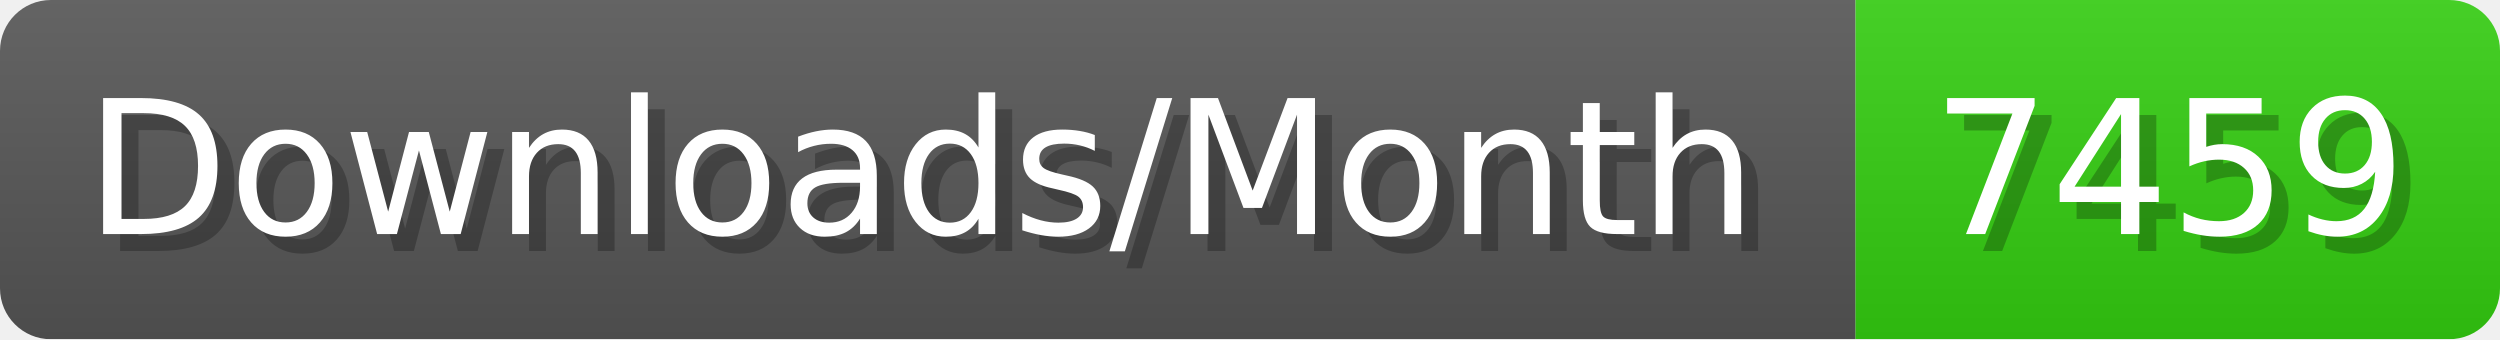
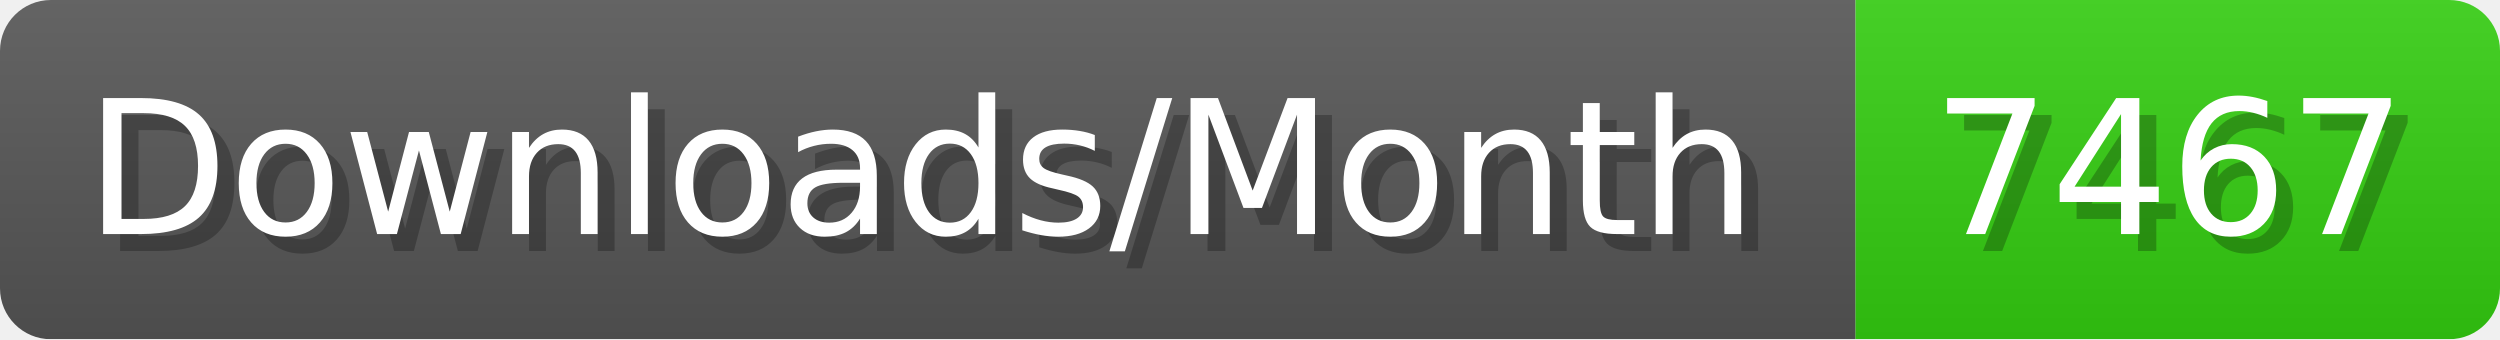
- <svg xmlns="http://www.w3.org/2000/svg" width="147.4" height="20" viewBox="0 0 1474 200" role="img" aria-label="Downloads/Month: 7459">
+ <svg xmlns="http://www.w3.org/2000/svg" width="147.4" height="20" viewBox="0 0 1474 200" role="img" aria-label="Downloads/Month: 7467">
  <linearGradient id="YlXUI" x2="0" y2="100%">
    <stop offset="0" stop-opacity=".1" stop-color="#EEE" />
    <stop offset="1" stop-opacity=".1" />
  </linearGradient>
  <mask id="JHhop">
    <rect width="1474" height="200" rx="30" fill="#FFF" />
  </mask>
  <g mask="url(#JHhop)">
    <rect width="1094" height="200" fill="#555" />
    <rect width="380" height="200" fill="#3C1" x="1094" />
    <rect width="1474" height="200" fill="url(#YlXUI)" />
  </g>
  <g aria-hidden="true" fill="#fff" text-anchor="start" font-family="Verdana,DejaVu Sans,sans-serif" font-size="110">
    <text x="60" y="148" textLength="994" fill="#000" opacity="0.25">Downloads/Month</text>
    <text x="50" y="138" textLength="994">Downloads/Month</text>
-     <text x="1149" y="148" textLength="280" fill="#000" opacity="0.25">7459</text>
-     <text x="1139" y="138" textLength="280">7459</text>
+     <text x="1149" y="148" textLength="280" fill="#000" opacity="0.25">7467</text>
+     <text x="1139" y="138" textLength="280">7467</text>
  </g>
</svg>
